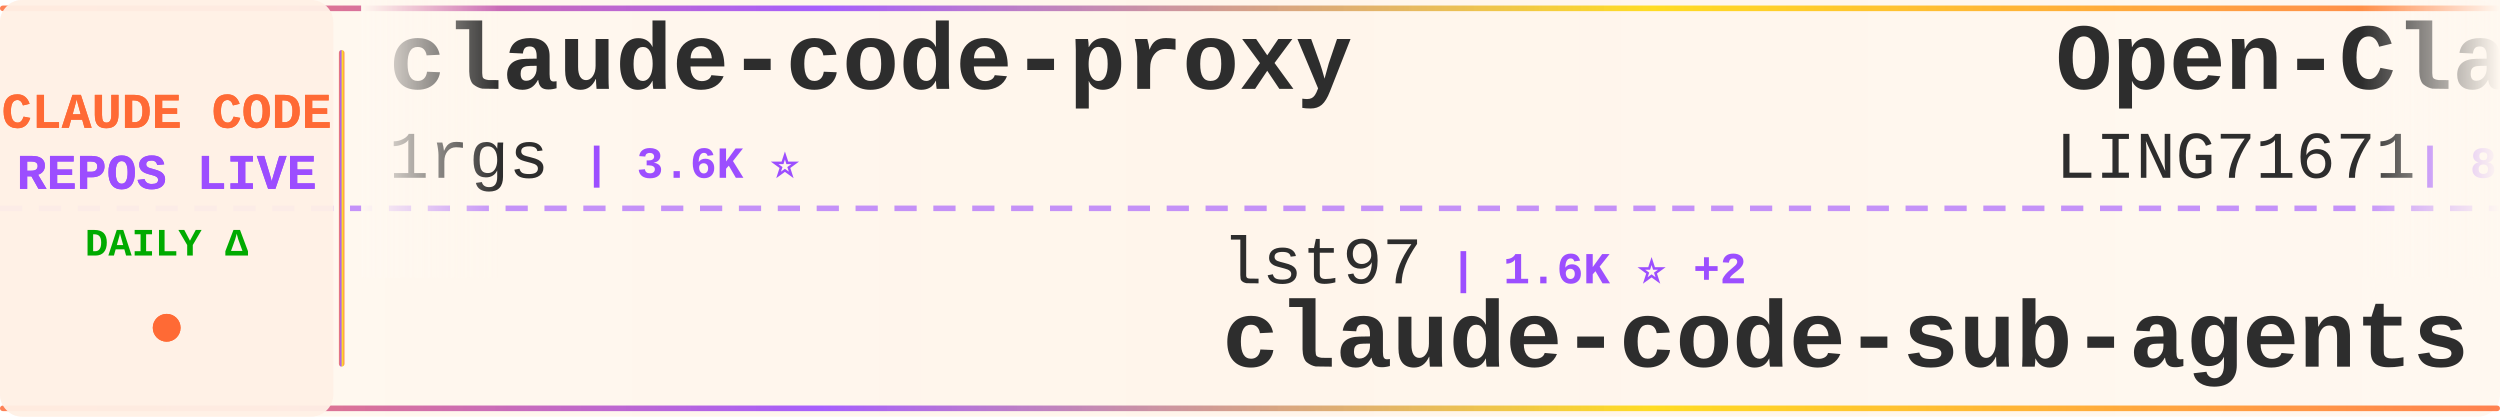
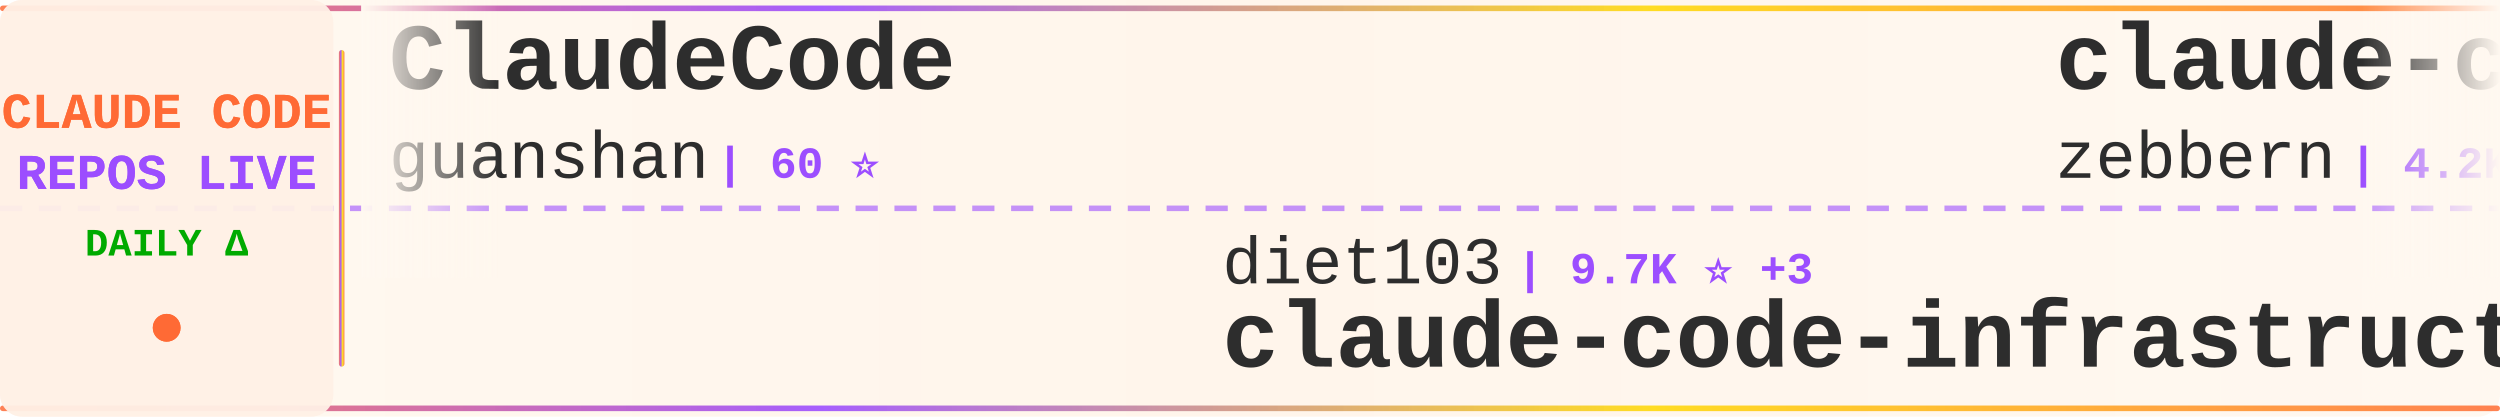
<svg xmlns="http://www.w3.org/2000/svg" width="900" height="150">
  <defs>
    <linearGradient id="tickerBg" x1="0%" y1="0%" x2="100%" y2="0%">
      <stop offset="0%" style="stop-color:#fff8f0;stop-opacity:0.98" />
      <stop offset="50%" style="stop-color:#fff5eb;stop-opacity:1" />
      <stop offset="100%" style="stop-color:#fff8f0;stop-opacity:0.98" />
    </linearGradient>
    <linearGradient id="borderGrad" x1="0%" y1="0%" x2="100%" y2="0%">
      <stop offset="0%" style="stop-color:#FF6B35;stop-opacity:0.85">
        <animate attributeName="stop-opacity" values="0.85;1;0.85" dur="2s" repeatCount="indefinite" />
      </stop>
      <stop offset="33%" style="stop-color:#9C4EFF;stop-opacity:0.9">
        <animate attributeName="stop-opacity" values="0.9;1;0.9" dur="2.2s" repeatCount="indefinite" />
      </stop>
      <stop offset="66%" style="stop-color:#FFD700;stop-opacity:0.85">
        <animate attributeName="stop-opacity" values="0.85;1;0.85" dur="1.8s" repeatCount="indefinite" />
      </stop>
      <stop offset="100%" style="stop-color:#FF6B35;stop-opacity:0.85">
        <animate attributeName="stop-opacity" values="0.85;1;0.85" dur="2s" repeatCount="indefinite" />
      </stop>
    </linearGradient>
    <filter id="textGlow">
      <feGaussianBlur stdDeviation="0.15" result="coloredBlur" />
      <feMerge>
        <feMergeNode in="coloredBlur" />
        <feMergeNode in="SourceGraphic" />
      </feMerge>
    </filter>
    <filter id="metricGlow">
      <feGaussianBlur stdDeviation="0.2" result="coloredBlur" />
      <feMerge>
        <feMergeNode in="coloredBlur" />
        <feMergeNode in="SourceGraphic" />
      </feMerge>
    </filter>
    <linearGradient id="leftFade" x1="0%" y1="0%" x2="100%" y2="0%">
      <stop offset="0%" style="stop-color:#fff8f0;stop-opacity:1" />
      <stop offset="100%" style="stop-color:#fff8f0;stop-opacity:0" />
    </linearGradient>
    <linearGradient id="rightFade" x1="0%" y1="0%" x2="100%" y2="0%">
      <stop offset="0%" style="stop-color:#fff8f0;stop-opacity:0" />
      <stop offset="100%" style="stop-color:#fff8f0;stop-opacity:1" />
    </linearGradient>
  </defs>
  <rect width="900" height="150" fill="url(#tickerBg)" rx="8" />
  <rect x="0" y="2" width="900" height="2" fill="url(#borderGrad)" rx="1" />
  <rect x="0" y="146" width="900" height="2" fill="url(#borderGrad)" rx="1" />
  <line x1="0" y1="75" x2="900" y2="75" stroke="#9C4EFF" stroke-width="2" stroke-dasharray="8 6" opacity="0.6" />
  <rect x="0" y="0" width="120" height="150" fill="#fff0e6" opacity="0.95" rx="8" />
  <text x="60" y="46" font-family="'Courier New', monospace" font-size="18" font-weight="bold" fill="#FF6B35" text-anchor="middle" filter="url(#textGlow)">
    CLAUDE CODE
  </text>
  <text x="60" y="68" font-family="'Courier New', monospace" font-size="18" font-weight="bold" fill="#9C4EFF" text-anchor="middle" filter="url(#textGlow)">
    REPOS LIVE
  </text>
  <text x="60" y="92" font-family="'Courier New', monospace" font-size="14" font-weight="bold" fill="#00aa00" text-anchor="middle">
    DAILY Δ
  </text>
  <circle cx="60" cy="118" r="5" fill="#FF6B35" filter="url(#metricGlow)">
    <animate attributeName="r" values="4;6;4" dur="1.5s" repeatCount="indefinite" />
    <animate attributeName="opacity" values="0.6;1;0.6" dur="1.5s" repeatCount="indefinite" />
  </circle>
  <rect x="122" y="18" width="2" height="114" fill="url(#borderGrad)" rx="1" />
  <clipPath id="tickerClip">
    <rect x="130" y="0" width="770" height="150" />
  </clipPath>
  <g clip-path="url(#tickerClip)">
    <g id="tickerItems">
      <animateTransform attributeName="transform" attributeType="XML" type="translate" from="0 0" to="-3000 0" dur="54s" repeatCount="indefinite" />
      <g transform="translate(0, 0)">
-         <text x="140" y="32" font-family="'Courier New', monospace" font-size="34" font-weight="bold" fill="#2d2d2d">claude-code-proxy</text>
-         <text x="140" y="64" font-family="'Courier New', monospace" font-size="24" font-weight="normal" fill="#2d2d2d" opacity="1.0">1rgs</text>
-         <text x="210" y="64" font-family="'Courier New', monospace" font-size="16" font-weight="bold" fill="#9C4EFF"> | 3.6K ⭐</text>
+         <text x="140" y="32" font-family="'Courier New', monospace" font-size="34" font-weight="bold" fill="#2d2d2d">ClaudeCode</text>
+         <text x="140" y="64" font-family="'Courier New', monospace" font-size="24" font-weight="normal" fill="#2d2d2d" opacity="1.0">guanshan</text>
+         <text x="258" y="64" font-family="'Courier New', monospace" font-size="16" font-weight="bold" fill="#9C4EFF"> | 60 ⭐</text>
      </g>
      <g transform="translate(300, 0)">
-         <text x="140" y="102" font-family="'Courier New', monospace" font-size="24" font-weight="normal" fill="#2d2d2d" opacity="1.0">lst97</text>
-         <text x="222" y="102" font-family="'Courier New', monospace" font-size="16" font-weight="bold" fill="#9C4EFF"> | 1.6K ⭐ +2</text>
-         <text x="140" y="132" font-family="'Courier New', monospace" font-size="34" font-weight="bold" fill="#2d2d2d">claude-code-sub-agents</text>
+         <text x="140" y="102" font-family="'Courier New', monospace" font-size="24" font-weight="normal" fill="#2d2d2d" opacity="1.0">diet103</text>
+         <text x="246" y="102" font-family="'Courier New', monospace" font-size="16" font-weight="bold" fill="#9C4EFF"> | 9.7K ⭐ +3</text>
+         <text x="140" y="132" font-family="'Courier New', monospace" font-size="34" font-weight="bold" fill="#2d2d2d">claude-code-infrastructu...</text>
      </g>
      <g transform="translate(600, 0)">
-         <text x="140" y="32" font-family="'Courier New', monospace" font-size="34" font-weight="bold" fill="#2d2d2d">Open-ClaudeCode</text>
-         <text x="140" y="64" font-family="'Courier New', monospace" font-size="24" font-weight="normal" fill="#2d2d2d" opacity="1.0">LING71671</text>
-         <text x="270" y="64" font-family="'Courier New', monospace" font-size="16" font-weight="bold" fill="#9C4EFF"> | 875 ⭐</text>
+         <text x="140" y="32" font-family="'Courier New', monospace" font-size="34" font-weight="bold" fill="#2d2d2d">claude-code-guide</text>
+         <text x="140" y="64" font-family="'Courier New', monospace" font-size="24" font-weight="normal" fill="#2d2d2d" opacity="1.0">zebbern</text>
+         <text x="246" y="64" font-family="'Courier New', monospace" font-size="16" font-weight="bold" fill="#9C4EFF"> | 4.2K ⭐ +3</text>
      </g>
      <g transform="translate(900, 0)">
        <text x="140" y="102" font-family="'Courier New', monospace" font-size="24" font-weight="normal" fill="#2d2d2d" opacity="1.0">zstmfhy</text>
        <text x="246" y="102" font-family="'Courier New', monospace" font-size="16" font-weight="bold" fill="#9C4EFF"> | 190 ⭐</text>
        <text x="140" y="132" font-family="'Courier New', monospace" font-size="34" font-weight="bold" fill="#2d2d2d">Claude-code</text>
      </g>
      <g transform="translate(1200, 0)">
-         <text x="140" y="32" font-family="'Courier New', monospace" font-size="34" font-weight="bold" fill="#2d2d2d">collection-claude-code-s...</text>
-         <text x="140" y="64" font-family="'Courier New', monospace" font-size="24" font-weight="normal" fill="#2d2d2d" opacity="1.0">chauncygu</text>
-         <text x="270" y="64" font-family="'Courier New', monospace" font-size="16" font-weight="bold" fill="#9C4EFF"> | 2.6K ⭐ +4</text>
+         <text x="140" y="32" font-family="'Courier New', monospace" font-size="34" font-weight="bold" fill="#2d2d2d">oh-my-claudecode</text>
+         <text x="140" y="64" font-family="'Courier New', monospace" font-size="24" font-weight="normal" fill="#2d2d2d" opacity="1.0">Yeachan-Heo</text>
+         <text x="294" y="64" font-family="'Courier New', monospace" font-size="16" font-weight="bold" fill="#9C4EFF"> | 35.9K ⭐ +65</text>
      </g>
      <g transform="translate(1500, 0)">
-         <text x="140" y="102" font-family="'Courier New', monospace" font-size="24" font-weight="normal" fill="#2d2d2d" opacity="1.0">shanraisshan</text>
-         <text x="306" y="102" font-family="'Courier New', monospace" font-size="16" font-weight="bold" fill="#9C4EFF"> | 56.6K ⭐ +136</text>
-         <text x="140" y="132" font-family="'Courier New', monospace" font-size="34" font-weight="bold" fill="#2d2d2d">claude-code-best-practic...</text>
-       </g>
-       <g transform="translate(1800, 0)">
-         <text x="140" y="32" font-family="'Courier New', monospace" font-size="34" font-weight="bold" fill="#2d2d2d">claude-code-from-source</text>
-         <text x="140" y="64" font-family="'Courier New', monospace" font-size="24" font-weight="normal" fill="#2d2d2d" opacity="1.0">alejandrobalderas</text>
-         <text x="366" y="64" font-family="'Courier New', monospace" font-size="16" font-weight="bold" fill="#9C4EFF"> | 2.2K ⭐ +1</text>
-       </g>
-       <g transform="translate(2100, 0)">
-         <text x="140" y="102" font-family="'Courier New', monospace" font-size="24" font-weight="normal" fill="#2d2d2d" opacity="1.0">musistudio</text>
-         <text x="282" y="102" font-family="'Courier New', monospace" font-size="16" font-weight="bold" fill="#9C4EFF"> | 34.7K ⭐ +29</text>
-         <text x="140" y="132" font-family="'Courier New', monospace" font-size="34" font-weight="bold" fill="#2d2d2d">claude-code-router</text>
-       </g>
-       <g transform="translate(2400, 0)">
-         <text x="140" y="32" font-family="'Courier New', monospace" font-size="34" font-weight="bold" fill="#2d2d2d">claude-code-hooks-master...</text>
-         <text x="140" y="64" font-family="'Courier New', monospace" font-size="24" font-weight="normal" fill="#2d2d2d" opacity="1.0">disler</text>
-         <text x="234" y="64" font-family="'Courier New', monospace" font-size="16" font-weight="bold" fill="#9C4EFF"> | 3.7K ⭐</text>
-       </g>
-       <g transform="translate(2700, 0)">
        <text x="140" y="102" font-family="'Courier New', monospace" font-size="24" font-weight="normal" fill="#2d2d2d" opacity="1.0">KPR111</text>
        <text x="234" y="102" font-family="'Courier New', monospace" font-size="16" font-weight="bold" fill="#9C4EFF"> | 18 ⭐</text>
        <text x="140" y="132" font-family="'Courier New', monospace" font-size="34" font-weight="bold" fill="#2d2d2d">Claude-Code</text>
      </g>
+       <g transform="translate(1800, 0)">
+         <text x="140" y="32" font-family="'Courier New', monospace" font-size="34" font-weight="bold" fill="#2d2d2d">CLIProxyAPI</text>
+         <text x="140" y="64" font-family="'Courier New', monospace" font-size="24" font-weight="normal" fill="#2d2d2d" opacity="1.0">router-for-me</text>
+         <text x="318" y="64" font-family="'Courier New', monospace" font-size="16" font-weight="bold" fill="#9C4EFF"> | 36.2K ⭐ +82</text>
+       </g>
+       <g transform="translate(2100, 0)">
+         <text x="140" y="102" font-family="'Courier New', monospace" font-size="24" font-weight="normal" fill="#2d2d2d" opacity="1.0">anthropics</text>
+         <text x="282" y="102" font-family="'Courier New', monospace" font-size="16" font-weight="bold" fill="#9C4EFF"> | 5.0K ⭐ +17</text>
+         <text x="140" y="132" font-family="'Courier New', monospace" font-size="34" font-weight="bold" fill="#2d2d2d">claude-code-security-rev...</text>
+       </g>
+       <g transform="translate(2400, 0)">
+         <text x="140" y="32" font-family="'Courier New', monospace" font-size="34" font-weight="bold" fill="#2d2d2d">andrej-karpathy-skills</text>
+         <text x="140" y="64" font-family="'Courier New', monospace" font-size="24" font-weight="normal" fill="#2d2d2d" opacity="1.0">multica-ai</text>
+         <text x="282" y="64" font-family="'Courier New', monospace" font-size="16" font-weight="bold" fill="#9C4EFF"> | 168.9K ⭐ +823</text>
+       </g>
+       <g transform="translate(2700, 0)">
+         <text x="140" y="102" font-family="'Courier New', monospace" font-size="24" font-weight="normal" fill="#2d2d2d" opacity="1.0">Piebald-AI</text>
+         <text x="282" y="102" font-family="'Courier New', monospace" font-size="16" font-weight="bold" fill="#9C4EFF"> | 10.8K ⭐ +24</text>
+         <text x="140" y="132" font-family="'Courier New', monospace" font-size="34" font-weight="bold" fill="#2d2d2d">claude-code-system-promp...</text>
+       </g>
      <g transform="translate(3000, 0)">
-         <text x="140" y="32" font-family="'Courier New', monospace" font-size="34" font-weight="bold" fill="#2d2d2d">claude-code-proxy</text>
-         <text x="140" y="64" font-family="'Courier New', monospace" font-size="24" font-weight="normal" fill="#2d2d2d" opacity="1.0">1rgs</text>
-         <text x="210" y="64" font-family="'Courier New', monospace" font-size="16" font-weight="bold" fill="#9C4EFF"> | 3.6K ⭐</text>
+         <text x="140" y="32" font-family="'Courier New', monospace" font-size="34" font-weight="bold" fill="#2d2d2d">ClaudeCode</text>
+         <text x="140" y="64" font-family="'Courier New', monospace" font-size="24" font-weight="normal" fill="#2d2d2d" opacity="1.0">guanshan</text>
+         <text x="258" y="64" font-family="'Courier New', monospace" font-size="16" font-weight="bold" fill="#9C4EFF"> | 60 ⭐</text>
      </g>
      <g transform="translate(3300, 0)">
-         <text x="140" y="102" font-family="'Courier New', monospace" font-size="24" font-weight="normal" fill="#2d2d2d" opacity="1.0">lst97</text>
-         <text x="222" y="102" font-family="'Courier New', monospace" font-size="16" font-weight="bold" fill="#9C4EFF"> | 1.6K ⭐ +2</text>
-         <text x="140" y="132" font-family="'Courier New', monospace" font-size="34" font-weight="bold" fill="#2d2d2d">claude-code-sub-agents</text>
+         <text x="140" y="102" font-family="'Courier New', monospace" font-size="24" font-weight="normal" fill="#2d2d2d" opacity="1.0">diet103</text>
+         <text x="246" y="102" font-family="'Courier New', monospace" font-size="16" font-weight="bold" fill="#9C4EFF"> | 9.7K ⭐ +3</text>
+         <text x="140" y="132" font-family="'Courier New', monospace" font-size="34" font-weight="bold" fill="#2d2d2d">claude-code-infrastructu...</text>
      </g>
      <g transform="translate(3600, 0)">
-         <text x="140" y="32" font-family="'Courier New', monospace" font-size="34" font-weight="bold" fill="#2d2d2d">Open-ClaudeCode</text>
-         <text x="140" y="64" font-family="'Courier New', monospace" font-size="24" font-weight="normal" fill="#2d2d2d" opacity="1.0">LING71671</text>
-         <text x="270" y="64" font-family="'Courier New', monospace" font-size="16" font-weight="bold" fill="#9C4EFF"> | 875 ⭐</text>
+         <text x="140" y="32" font-family="'Courier New', monospace" font-size="34" font-weight="bold" fill="#2d2d2d">claude-code-guide</text>
+         <text x="140" y="64" font-family="'Courier New', monospace" font-size="24" font-weight="normal" fill="#2d2d2d" opacity="1.0">zebbern</text>
+         <text x="246" y="64" font-family="'Courier New', monospace" font-size="16" font-weight="bold" fill="#9C4EFF"> | 4.2K ⭐ +3</text>
      </g>
      <g transform="translate(3900, 0)">
        <text x="140" y="102" font-family="'Courier New', monospace" font-size="24" font-weight="normal" fill="#2d2d2d" opacity="1.0">zstmfhy</text>
        <text x="246" y="102" font-family="'Courier New', monospace" font-size="16" font-weight="bold" fill="#9C4EFF"> | 190 ⭐</text>
        <text x="140" y="132" font-family="'Courier New', monospace" font-size="34" font-weight="bold" fill="#2d2d2d">Claude-code</text>
      </g>
    </g>
  </g>
  <rect x="130" y="0" width="50" height="100" fill="url(#leftFade)" />
  <rect x="850" y="0" width="50" height="100" fill="url(#rightFade)" />
</svg>
